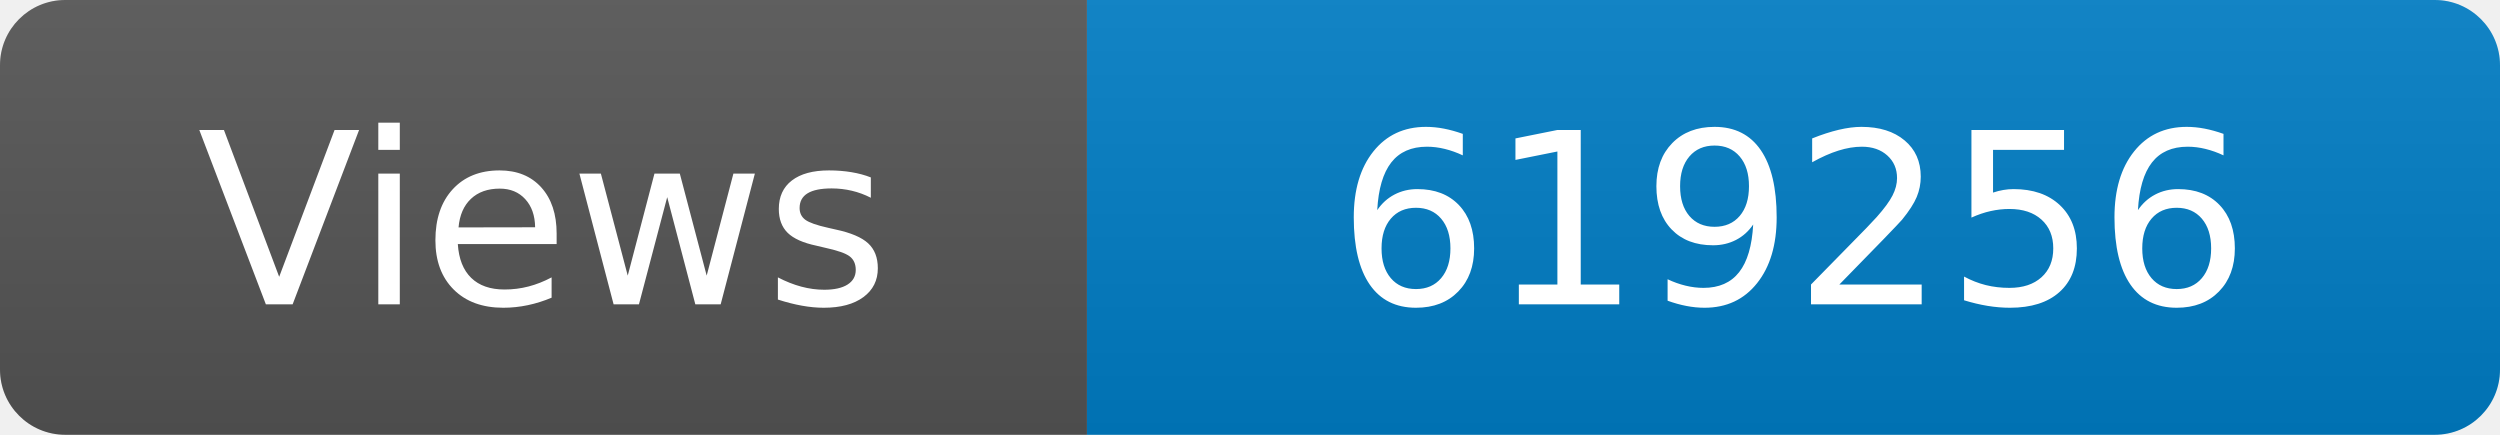
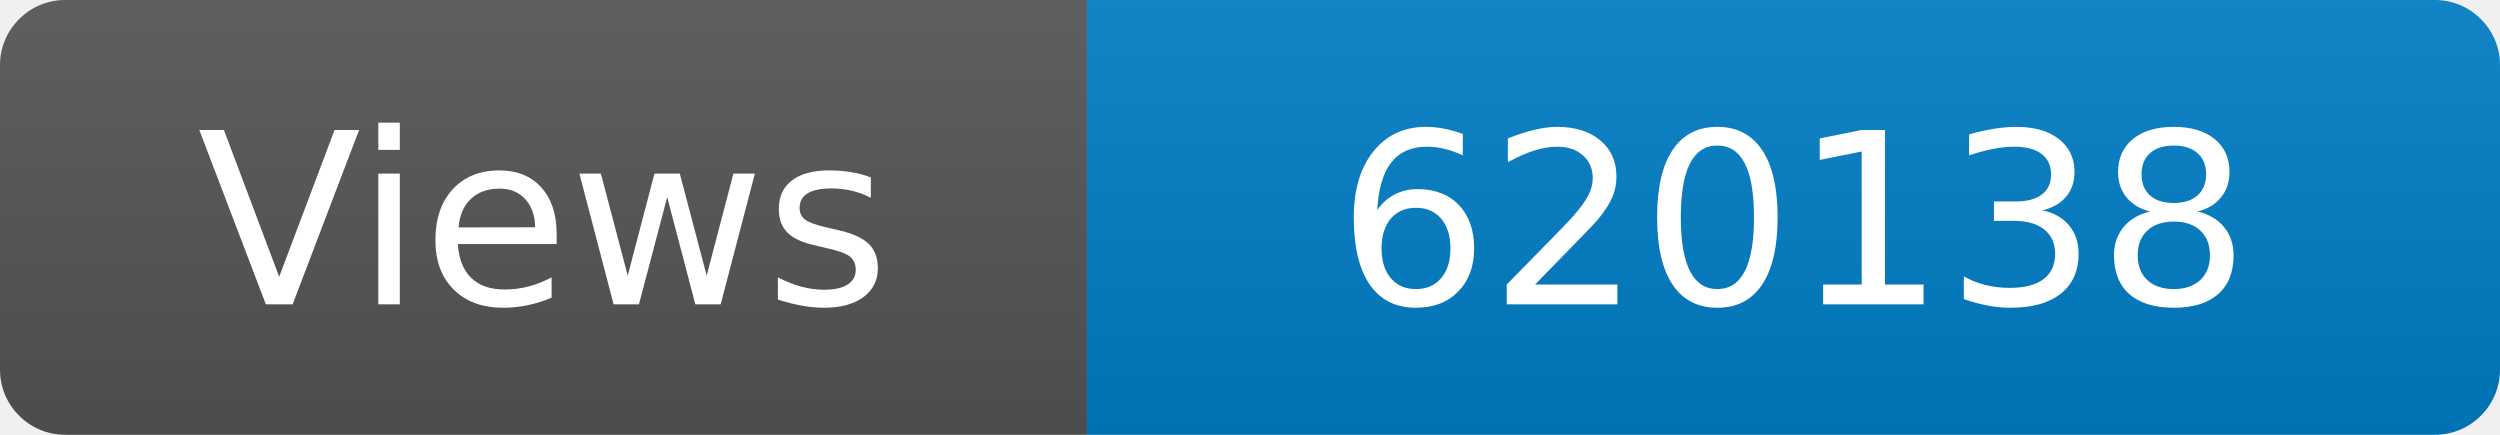
<svg xmlns="http://www.w3.org/2000/svg" width="115" height="20" role="img" aria-label="Maintained?: yes">
  <linearGradient id="s" x2="0" y2="100%">
    <stop offset="0" stop-color="#bbb" stop-opacity=".1" />
    <stop offset="1" stop-opacity=".1" />
  </linearGradient>
  <clipPath id="r">
    <rect width="115" height="20" rx="3" fill="#fff" />
  </clipPath>
  <g clip-path="url(#r)">
    <rect width="50" height="20" fill="#555" />
    <rect x="50" width="160" height="20" fill="#007ec6" />
    <rect width="115" height="20" fill="url(#s)" />
  </g>
  <g fill="#fff" text-anchor="middle" font-family="Verdana,Geneva,DejaVu Sans,sans-serif" font-size="110">
    <text x="250" y="140" transform="scale(.1)" fill="#fff">Views</text>
-     <text x="825" y="140" transform="scale(.1)" fill="#fff">619256</text>
+     <text x="825" y="140" transform="scale(.1)" fill="#fff">620138</text>
  </g>
</svg>
